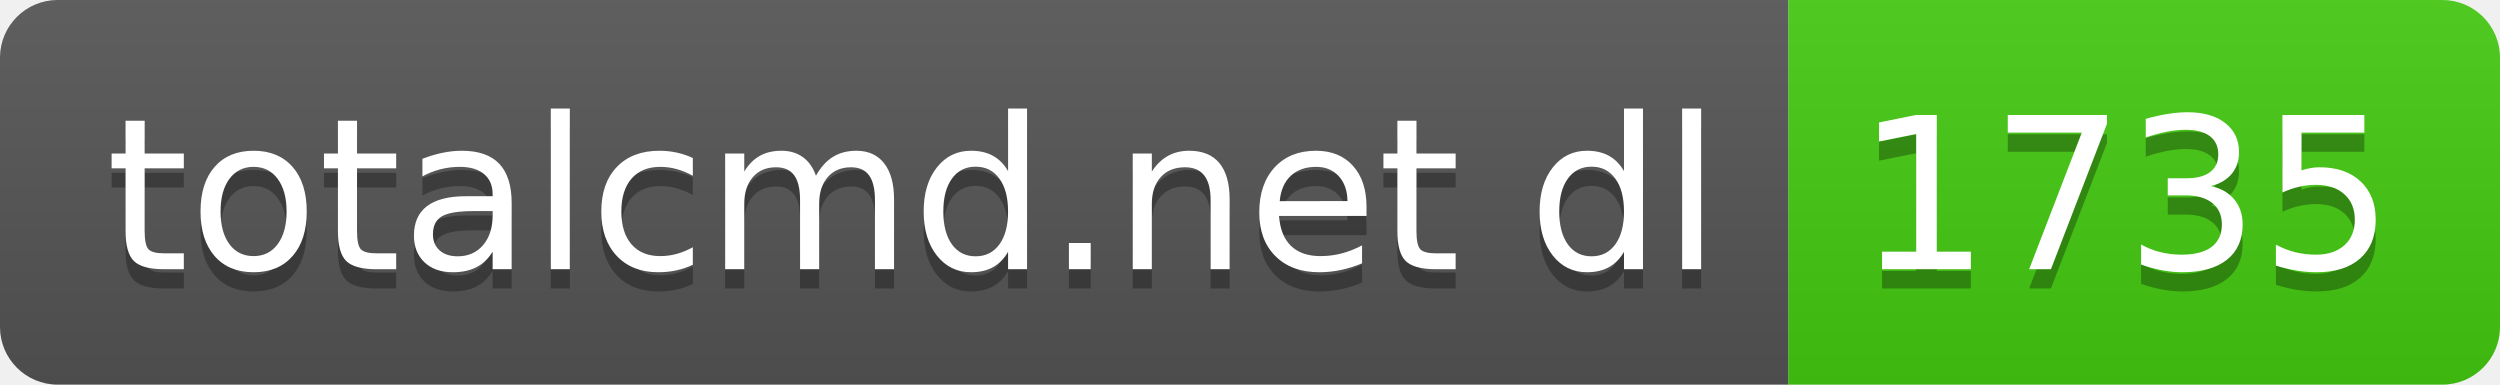
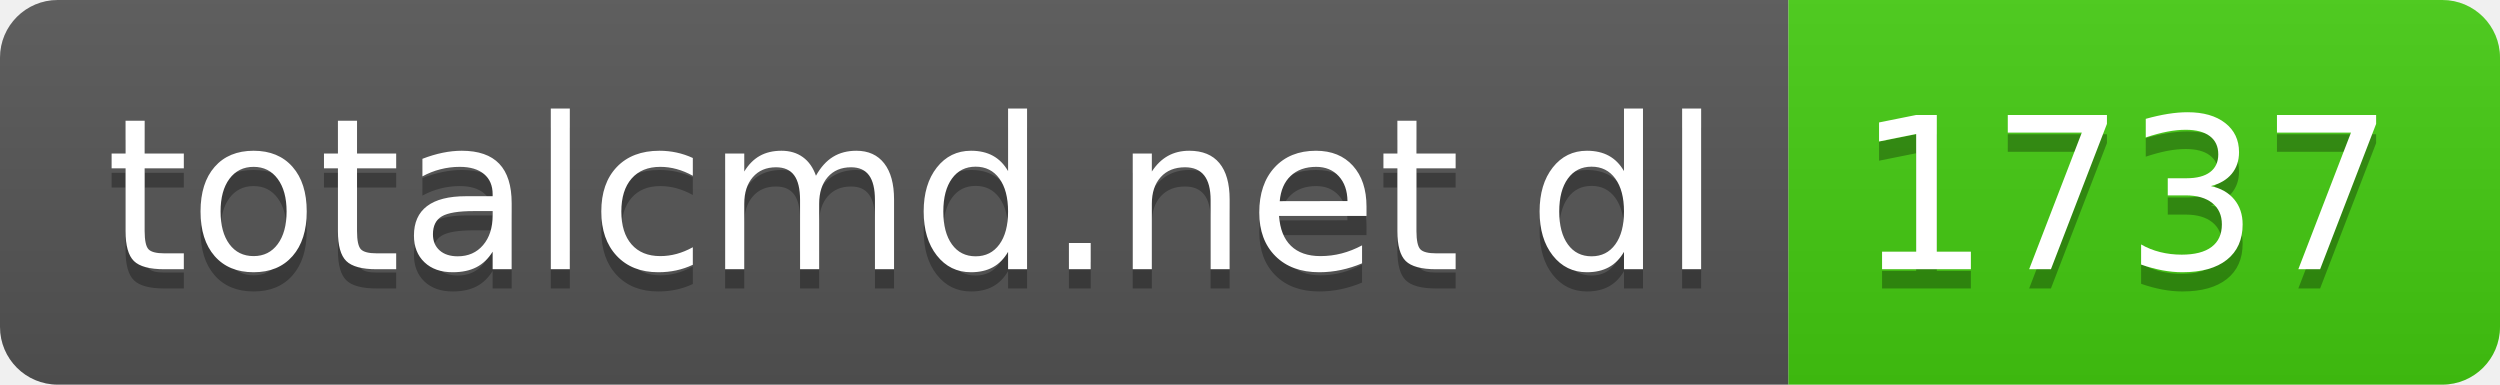
- <svg xmlns="http://www.w3.org/2000/svg" width="130" height="20" role="img" aria-label="totalcmd.net dl: 1735">
+ <svg xmlns="http://www.w3.org/2000/svg" width="130" height="20" role="img" aria-label="totalcmd.net dl: 1737">
  <linearGradient id="s" x2="0" y2="100%">
    <stop offset="0" stop-color="#bbb" stop-opacity=".1" />
    <stop offset="1" stop-opacity=".1" />
  </linearGradient>
  <clipPath id="r">
    <rect width="130" height="20" rx="3" fill="#fff" />
  </clipPath>
  <g clip-path="url(#r)">
    <rect width="93" height="20" fill="#555" />
    <rect x="93" width="37" height="20" fill="#4c1" />
    <rect width="130" height="20" fill="url(#s)" />
  </g>
  <g fill="#fff" text-anchor="middle" font-family="Verdana,Geneva,DejaVu Sans,sans-serif" text-rendering="geometricPrecision" font-size="110">
    <text aria-hidden="true" x="475" y="150" fill="#010101" fill-opacity=".3" transform="scale(.1)" textLength="830">totalcmd.net dl</text>
    <text x="475" y="140" transform="scale(.1)" fill="#fff" textLength="830">totalcmd.net dl</text>
-     <text aria-hidden="true" x="1105" y="150" fill="#010101" fill-opacity=".3" transform="scale(.1)" textLength="270">1735</text>
-     <text x="1105" y="140" transform="scale(.1)" fill="#fff" textLength="270">1735</text>
+     <text aria-hidden="true" x="1105" y="150" fill="#010101" fill-opacity=".3" transform="scale(.1)" textLength="270">1737</text>
+     <text x="1105" y="140" transform="scale(.1)" fill="#fff" textLength="270">1737</text>
  </g>
</svg>
